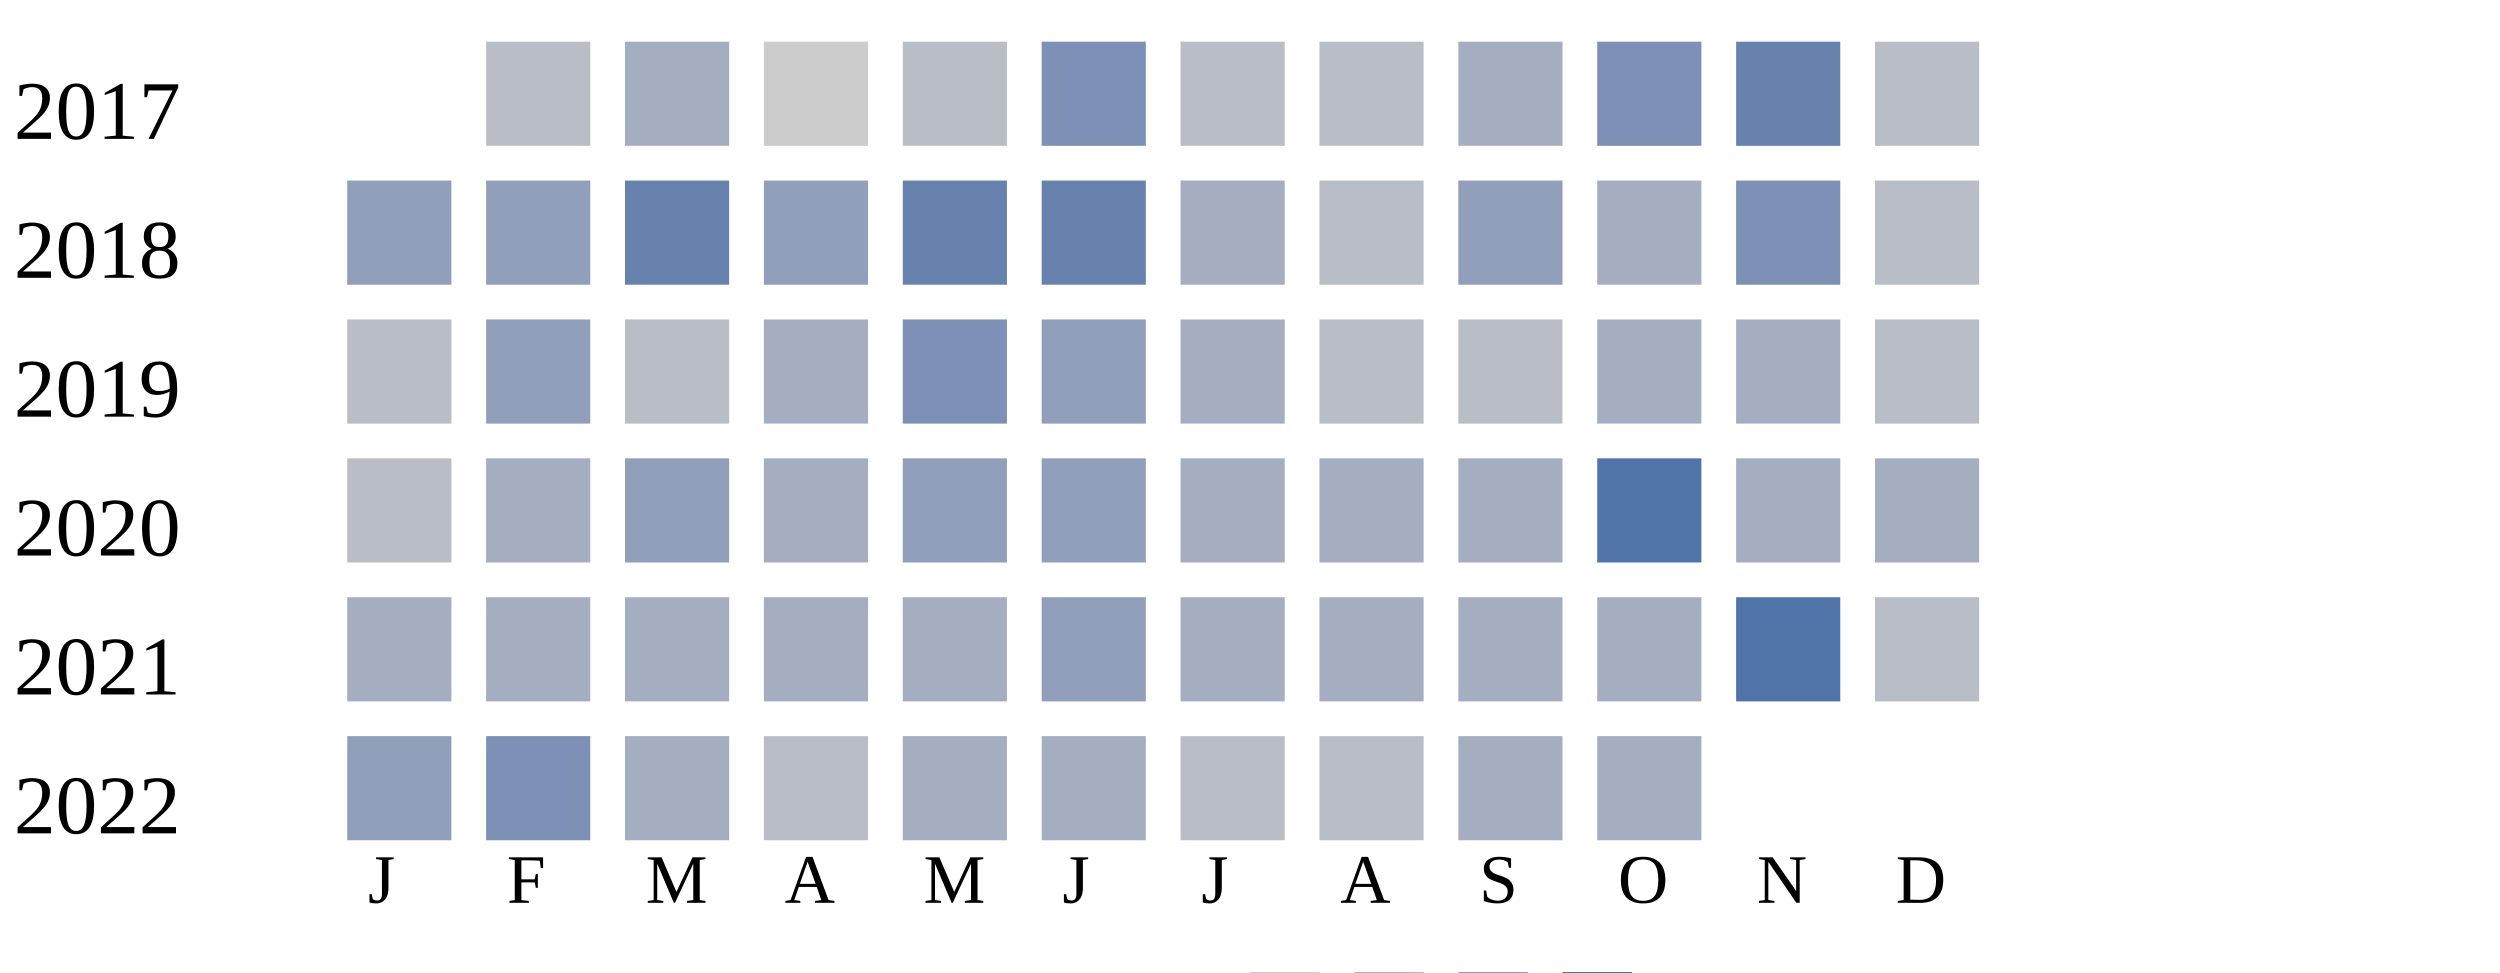
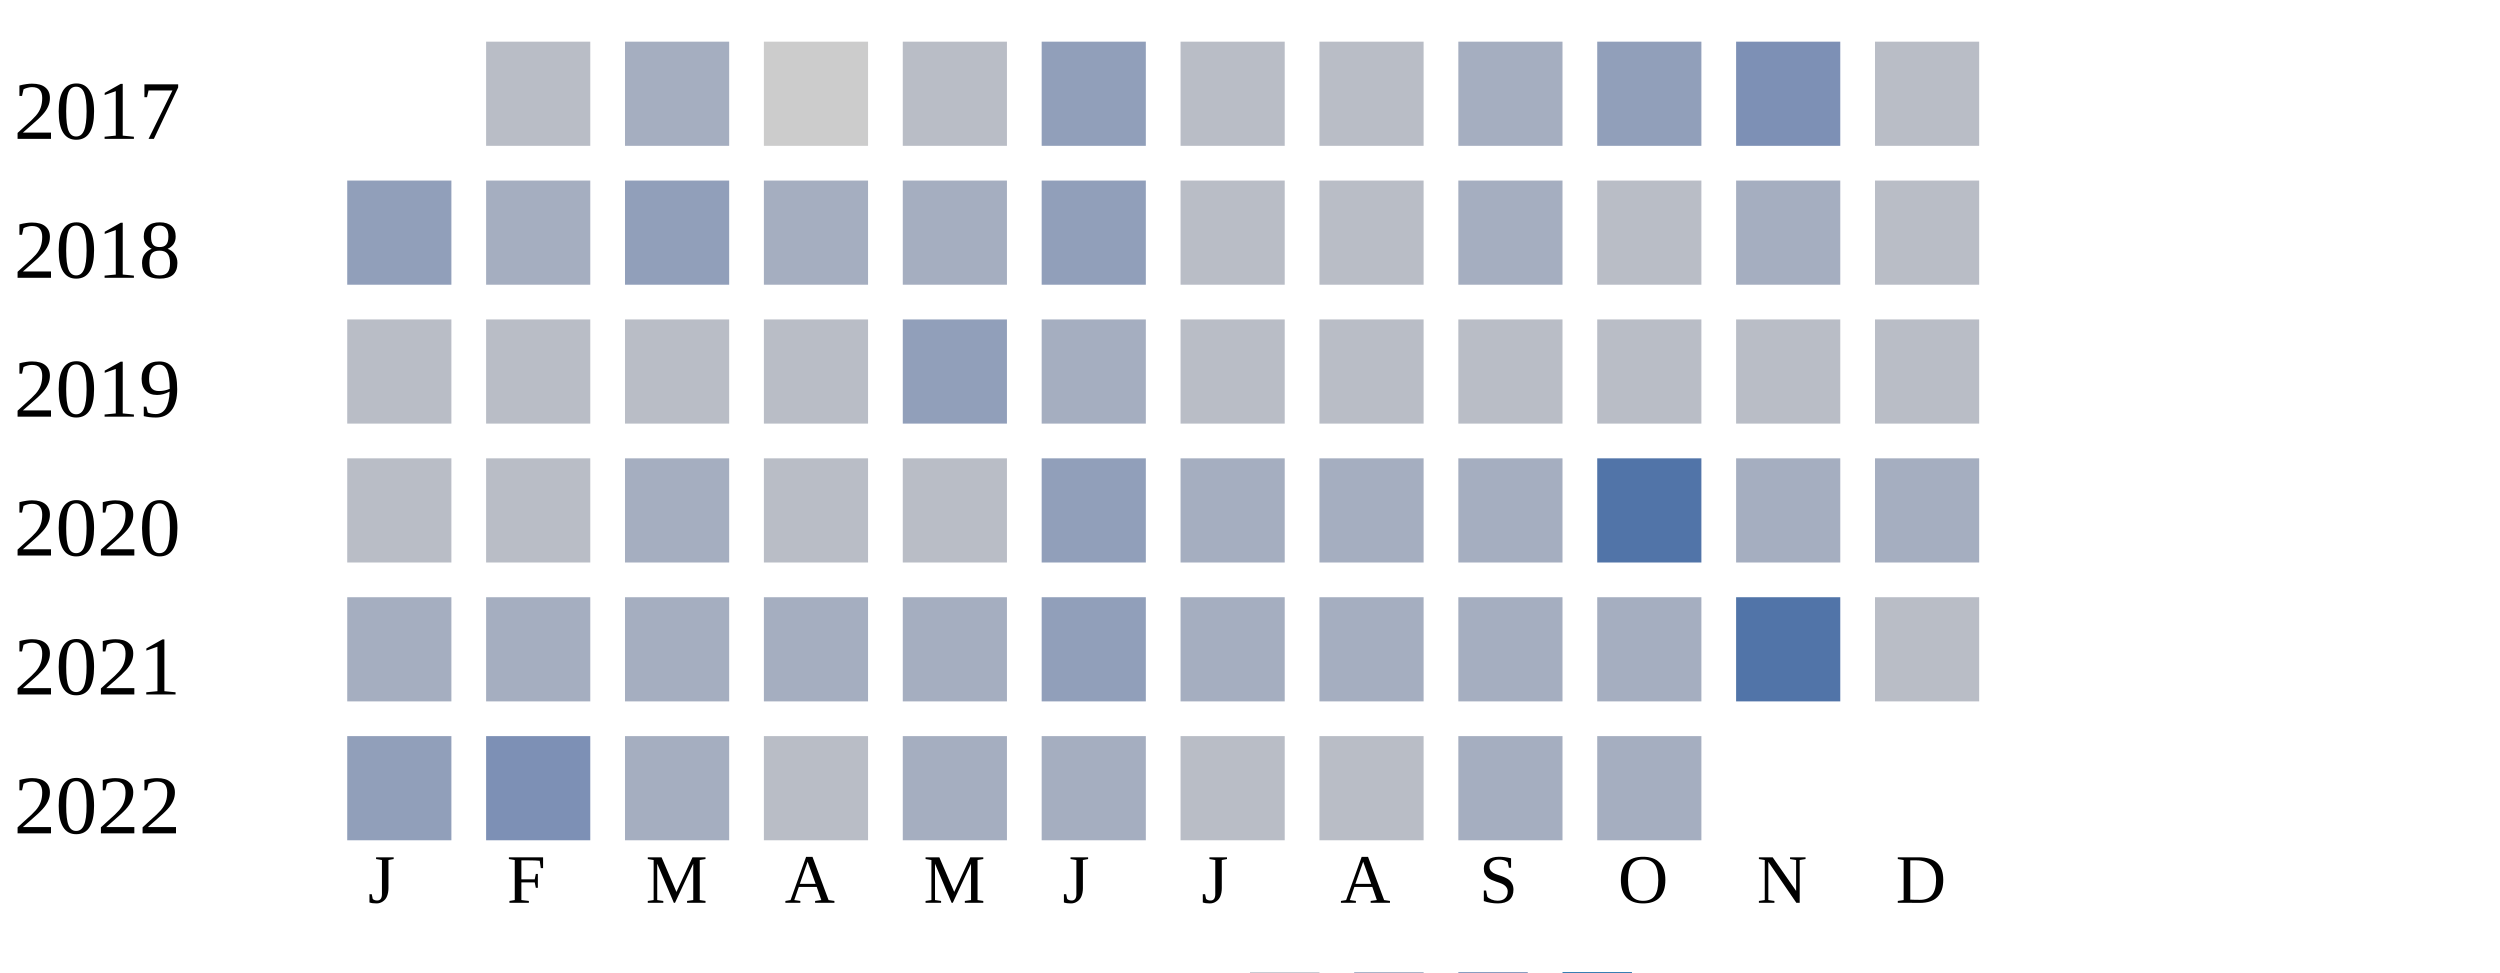
<svg xmlns="http://www.w3.org/2000/svg" width="360" height="140">
  <g transform="translate(0 0)">
    <text x="2" y="20">2017</text>
    <rect x="70" y="6" width="15" height="15" fill="#b9bdc6" />
    <rect x="90" y="6" width="15" height="15" fill="#a5aec0" />
    <rect x="110" y="6" width="15" height="15" fill="#cccccc" />
    <rect x="130" y="6" width="15" height="15" fill="#b9bdc6" />
-     <rect x="150" y="6" width="15" height="15" fill="#7d90b5" />
+     <rect x="150" y="6" width="15" height="15" fill="#919fba" />
    <rect x="170" y="6" width="15" height="15" fill="#b9bdc6" />
    <rect x="190" y="6" width="15" height="15" fill="#b9bdc6" />
    <rect x="210" y="6" width="15" height="15" fill="#a5aec0" />
-     <rect x="230" y="6" width="15" height="15" fill="#7d90b5" />
-     <rect x="250" y="6" width="15" height="15" fill="#6882ae" />
+     <rect x="230" y="6" width="15" height="15" fill="#919fba" />
+     <rect x="250" y="6" width="15" height="15" fill="#7d90b5" />
    <rect x="270" y="6" width="15" height="15" fill="#b9bdc6" />
  </g>
  <g transform="translate(0 20)">
    <text x="2" y="20">2018</text>
    <rect x="50" y="6" width="15" height="15" fill="#919fba" />
-     <rect x="70" y="6" width="15" height="15" fill="#919fba" />
-     <rect x="90" y="6" width="15" height="15" fill="#6882ae" />
-     <rect x="110" y="6" width="15" height="15" fill="#919fba" />
-     <rect x="130" y="6" width="15" height="15" fill="#6882ae" />
-     <rect x="150" y="6" width="15" height="15" fill="#6882ae" />
-     <rect x="170" y="6" width="15" height="15" fill="#a5aec0" />
+     <rect x="70" y="6" width="15" height="15" fill="#a5aec0" />
+     <rect x="90" y="6" width="15" height="15" fill="#919fba" />
+     <rect x="110" y="6" width="15" height="15" fill="#a5aec0" />
+     <rect x="130" y="6" width="15" height="15" fill="#a5aec0" />
+     <rect x="150" y="6" width="15" height="15" fill="#919fba" />
+     <rect x="170" y="6" width="15" height="15" fill="#b9bdc6" />
    <rect x="190" y="6" width="15" height="15" fill="#b9bdc6" />
-     <rect x="210" y="6" width="15" height="15" fill="#919fba" />
-     <rect x="230" y="6" width="15" height="15" fill="#a5aec0" />
-     <rect x="250" y="6" width="15" height="15" fill="#7d90b5" />
+     <rect x="210" y="6" width="15" height="15" fill="#a5aec0" />
+     <rect x="230" y="6" width="15" height="15" fill="#b9bdc6" />
+     <rect x="250" y="6" width="15" height="15" fill="#a5aec0" />
    <rect x="270" y="6" width="15" height="15" fill="#b9bdc6" />
  </g>
  <g transform="translate(0 40)">
    <text x="2" y="20">2019</text>
    <rect x="50" y="6" width="15" height="15" fill="#b9bdc6" />
-     <rect x="70" y="6" width="15" height="15" fill="#919fba" />
+     <rect x="70" y="6" width="15" height="15" fill="#b9bdc6" />
    <rect x="90" y="6" width="15" height="15" fill="#b9bdc6" />
-     <rect x="110" y="6" width="15" height="15" fill="#a5aec0" />
-     <rect x="130" y="6" width="15" height="15" fill="#7d90b5" />
-     <rect x="150" y="6" width="15" height="15" fill="#919fba" />
-     <rect x="170" y="6" width="15" height="15" fill="#a5aec0" />
+     <rect x="110" y="6" width="15" height="15" fill="#b9bdc6" />
+     <rect x="130" y="6" width="15" height="15" fill="#919fba" />
+     <rect x="150" y="6" width="15" height="15" fill="#a5aec0" />
+     <rect x="170" y="6" width="15" height="15" fill="#b9bdc6" />
    <rect x="190" y="6" width="15" height="15" fill="#b9bdc6" />
    <rect x="210" y="6" width="15" height="15" fill="#b9bdc6" />
-     <rect x="230" y="6" width="15" height="15" fill="#a5aec0" />
-     <rect x="250" y="6" width="15" height="15" fill="#a5aec0" />
+     <rect x="230" y="6" width="15" height="15" fill="#b9bdc6" />
+     <rect x="250" y="6" width="15" height="15" fill="#b9bdc6" />
    <rect x="270" y="6" width="15" height="15" fill="#b9bdc6" />
  </g>
  <g transform="translate(0 60)">
    <text x="2" y="20">2020</text>
    <rect x="50" y="6" width="15" height="15" fill="#b9bdc6" />
-     <rect x="70" y="6" width="15" height="15" fill="#a5aec0" />
-     <rect x="90" y="6" width="15" height="15" fill="#919fba" />
-     <rect x="110" y="6" width="15" height="15" fill="#a5aec0" />
-     <rect x="130" y="6" width="15" height="15" fill="#919fba" />
+     <rect x="70" y="6" width="15" height="15" fill="#b9bdc6" />
+     <rect x="90" y="6" width="15" height="15" fill="#a5aec0" />
+     <rect x="110" y="6" width="15" height="15" fill="#b9bdc6" />
+     <rect x="130" y="6" width="15" height="15" fill="#b9bdc6" />
    <rect x="150" y="6" width="15" height="15" fill="#919fba" />
    <rect x="170" y="6" width="15" height="15" fill="#a5aec0" />
    <rect x="190" y="6" width="15" height="15" fill="#a5aec0" />
    <rect x="210" y="6" width="15" height="15" fill="#a5aec0" />
    <rect x="230" y="6" width="15" height="15" fill="#5174a8" />
    <rect x="250" y="6" width="15" height="15" fill="#a5aec0" />
    <rect x="270" y="6" width="15" height="15" fill="#a5aec0" />
  </g>
  <g transform="translate(0 80)">
    <text x="2" y="20">2021</text>
    <rect x="50" y="6" width="15" height="15" fill="#a5aec0" />
    <rect x="70" y="6" width="15" height="15" fill="#a5aec0" />
    <rect x="90" y="6" width="15" height="15" fill="#a5aec0" />
    <rect x="110" y="6" width="15" height="15" fill="#a5aec0" />
    <rect x="130" y="6" width="15" height="15" fill="#a5aec0" />
    <rect x="150" y="6" width="15" height="15" fill="#919fba" />
    <rect x="170" y="6" width="15" height="15" fill="#a5aec0" />
    <rect x="190" y="6" width="15" height="15" fill="#a5aec0" />
    <rect x="210" y="6" width="15" height="15" fill="#a5aec0" />
    <rect x="230" y="6" width="15" height="15" fill="#a5aec0" />
    <rect x="250" y="6" width="15" height="15" fill="#5174a8" />
    <rect x="270" y="6" width="15" height="15" fill="#b9bdc6" />
  </g>
  <g transform="translate(0 100)">
    <text x="2" y="20">2022</text>
    <rect x="50" y="6" width="15" height="15" fill="#919fba" />
    <rect x="70" y="6" width="15" height="15" fill="#7d90b5" />
    <rect x="90" y="6" width="15" height="15" fill="#a5aec0" />
    <rect x="110" y="6" width="15" height="15" fill="#b9bdc6" />
    <rect x="130" y="6" width="15" height="15" fill="#a5aec0" />
    <rect x="150" y="6" width="15" height="15" fill="#a5aec0" />
    <rect x="170" y="6" width="15" height="15" fill="#b9bdc6" />
    <rect x="190" y="6" width="15" height="15" fill="#b9bdc6" />
    <rect x="210" y="6" width="15" height="15" fill="#a5aec0" />
    <rect x="230" y="6" width="15" height="15" fill="#a5aec0" />
  </g>
  <text style="font-size: 10px; text-align: center" x="53" y="130">J</text>
  <text style="font-size: 10px; text-align: center" x="73" y="130">F</text>
  <text style="font-size: 10px; text-align: center" x="93" y="130">M</text>
  <text style="font-size: 10px; text-align: center" x="113" y="130">A</text>
  <text style="font-size: 10px; text-align: center" x="133" y="130">M</text>
  <text style="font-size: 10px; text-align: center" x="153" y="130">J</text>
  <text style="font-size: 10px; text-align: center" x="173" y="130">J</text>
  <text style="font-size: 10px; text-align: center" x="193" y="130">A</text>
  <text style="font-size: 10px; text-align: center" x="213" y="130">S</text>
  <text style="font-size: 10px; text-align: center" x="233" y="130">O</text>
  <text style="font-size: 10px; text-align: center" x="253" y="130">N</text>
  <text style="font-size: 10px; text-align: center" x="273" y="130">D</text>
  <text style="font-size: 10px;" x="155" y="149">Less</text>
  <rect fill="#b9bdc6" width="10" height="10" x="180" y="140" />
  <rect fill="#919fba" width="10" height="10" x="195" y="140" />
  <rect fill="#6882ae" width="10" height="10" x="210" y="140" />
  <rect fill="#005a9c" width="10" height="10" x="225" y="140" />
  <text x="240" y="149" style="font-size: 10px;">More</text>
</svg>
